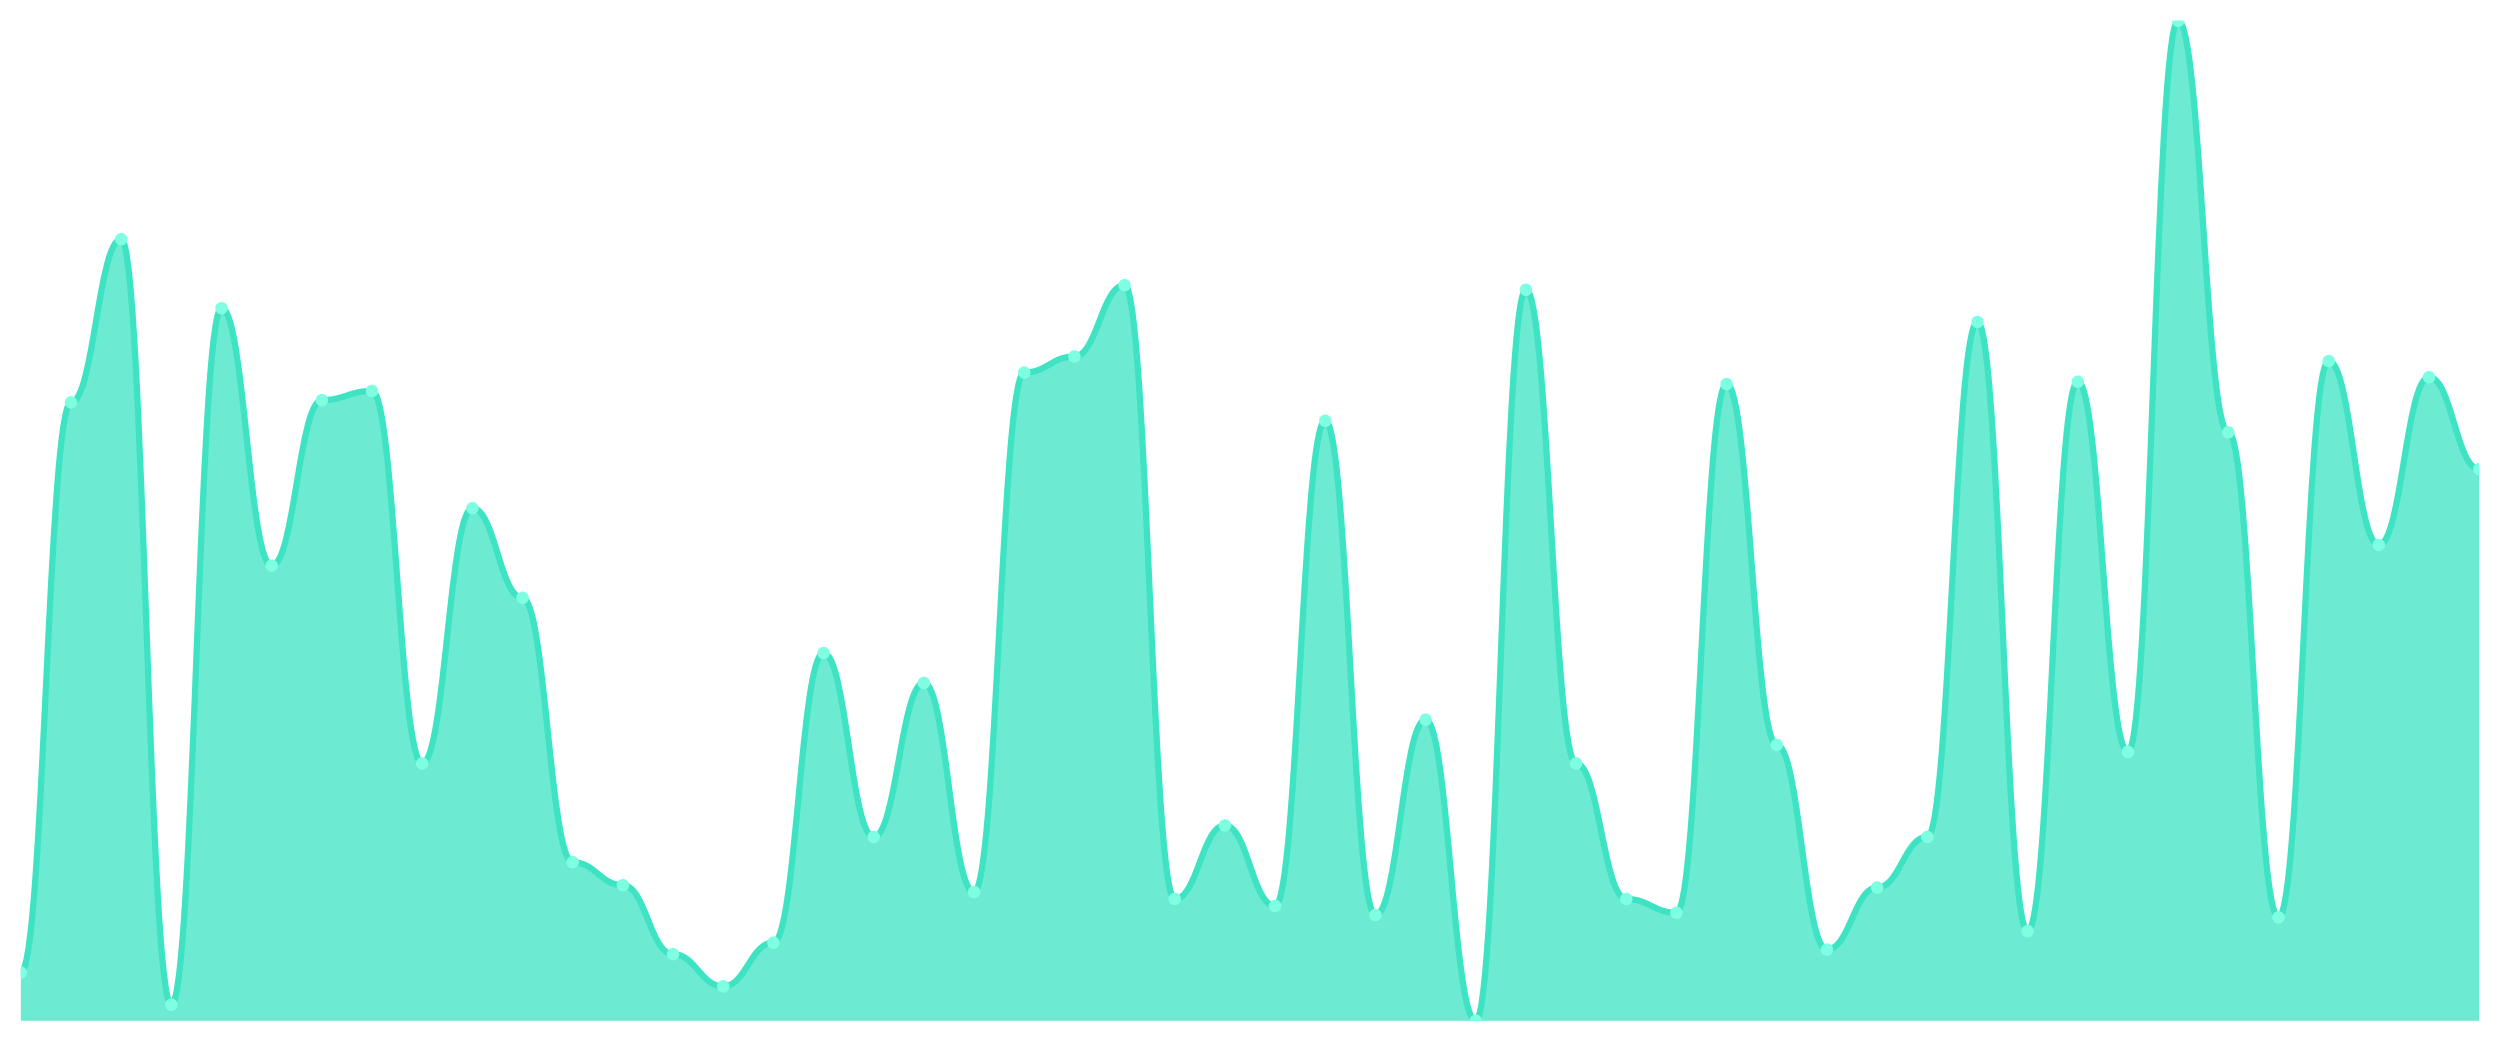
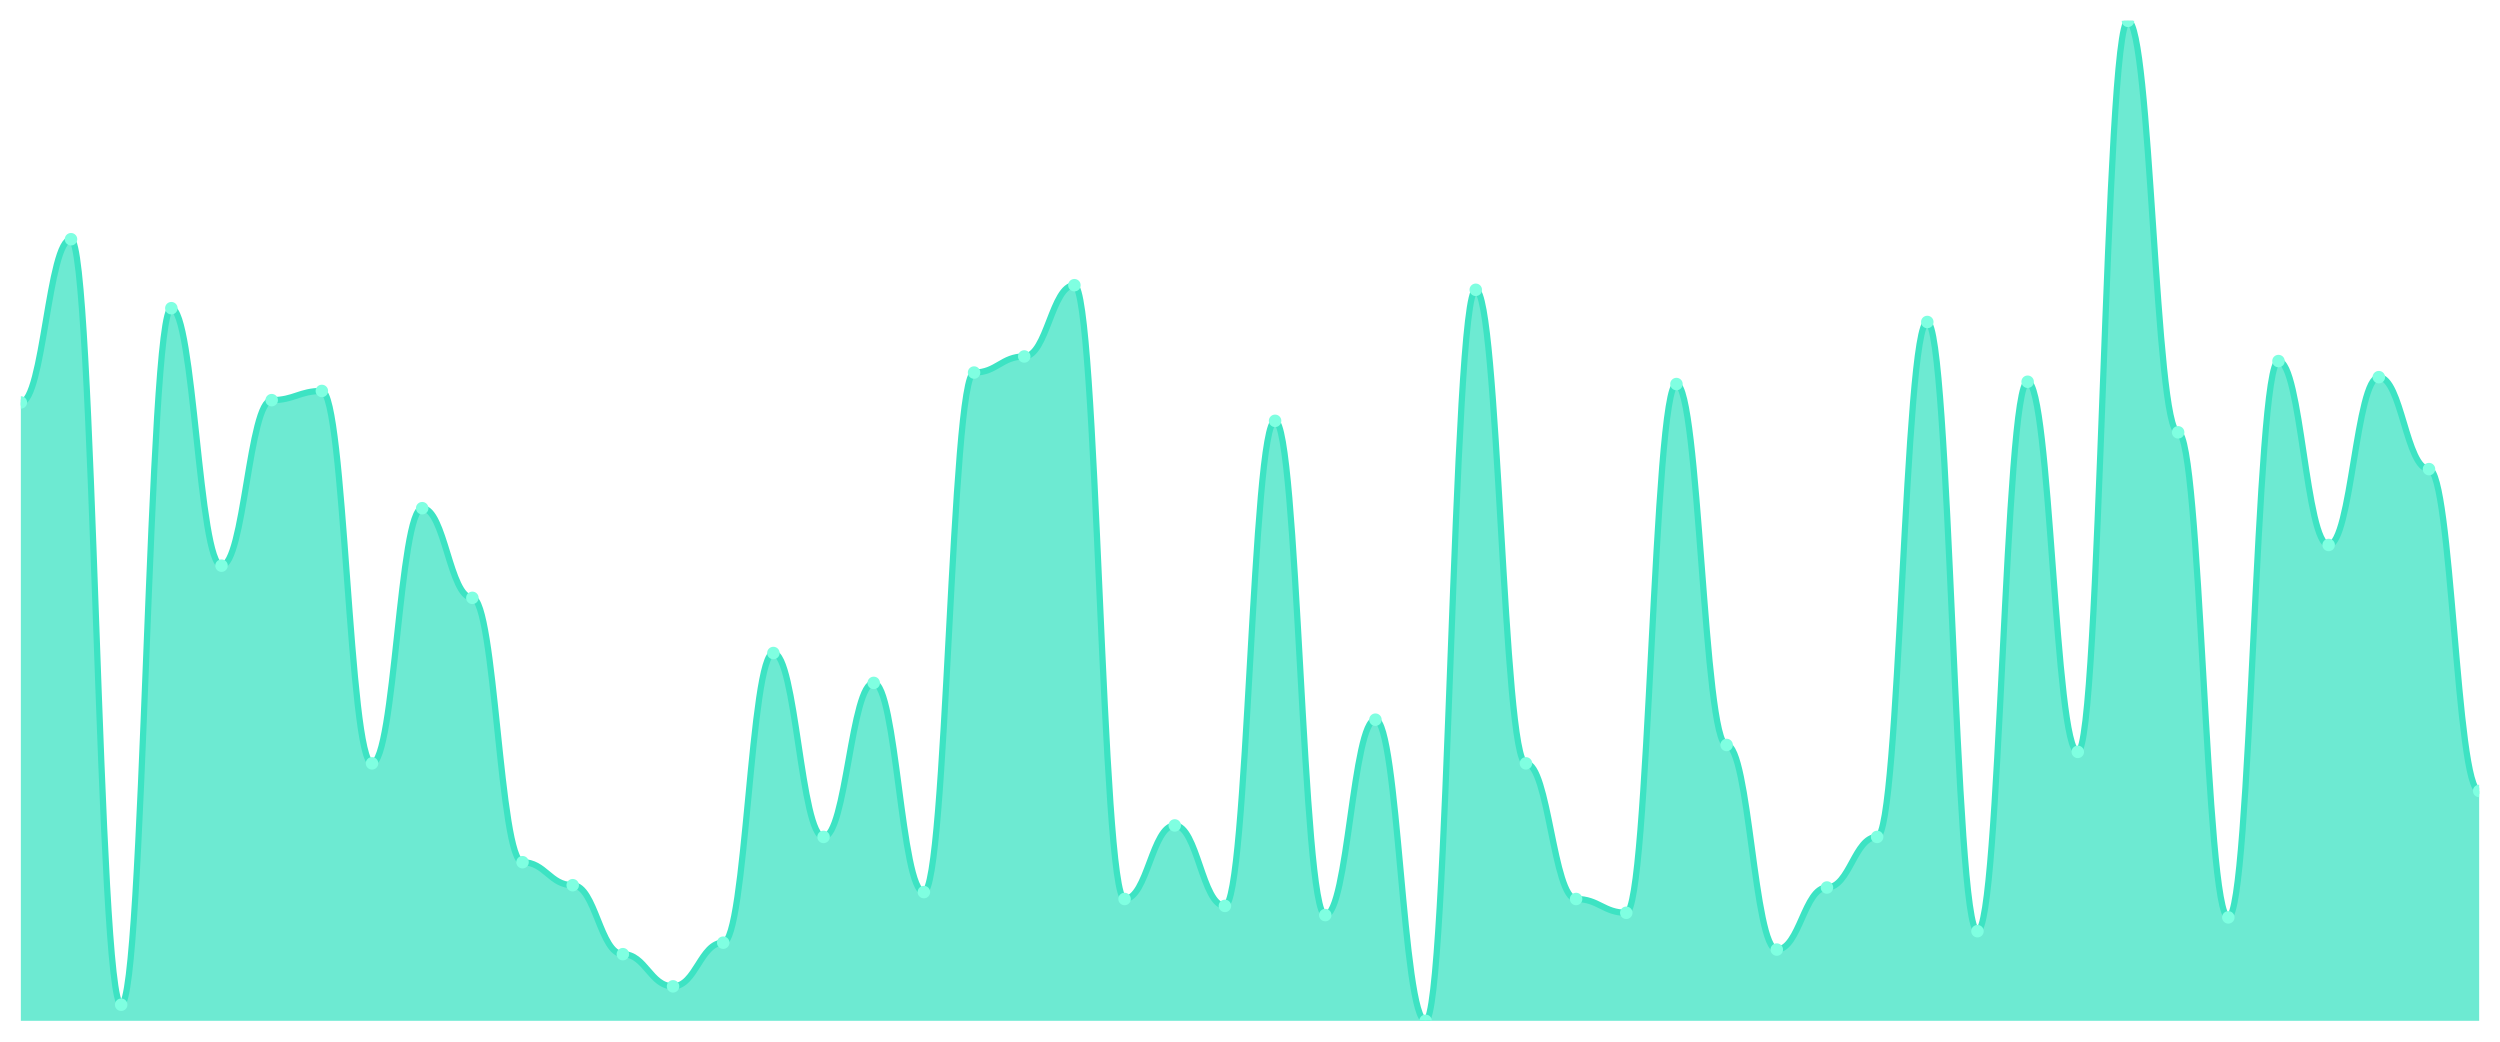
<svg xmlns="http://www.w3.org/2000/svg" viewBox="0 0 1200 500" width="1200" height="500">
  <defs>
    <clipPath id="c">
      <rect x="10" y="10" width="1180" height="480" />
    </clipPath>
  </defs>
  <rect width="1200" height="500" fill="none" />
  <g clip-path="url(#c)">
-     <path d="M 10,490 L 10,466.828 C 20.837,466.828 23.245,193.172 34.082,193.172 C 44.918,193.172 47.327,114.828 58.163,114.828 C 69,114.828 71.408,482.276 82.245,482.276 C 93.082,482.276 95.49,147.931 106.327,147.931 C 117.163,147.931 119.571,271.517 130.408,271.517 C 141.245,271.517 143.653,192.069 154.49,192.069 C 165.327,192.069 167.735,187.655 178.571,187.655 C 189.408,187.655 191.816,366.414 202.653,366.414 C 213.49,366.414 215.898,243.931 226.735,243.931 C 237.571,243.931 239.98,286.966 250.816,286.966 C 261.653,286.966 264.061,413.862 274.898,413.862 C 285.735,413.862 288.143,424.897 298.98,424.897 C 309.816,424.897 312.224,458 323.061,458 C 333.898,458 336.306,473.448 347.143,473.448 C 357.98,473.448 360.388,452.483 371.224,452.483 C 382.061,452.483 384.469,313.448 395.306,313.448 C 406.143,313.448 408.551,401.724 419.388,401.724 C 430.224,401.724 432.633,327.793 443.469,327.793 C 454.306,327.793 456.714,428.207 467.551,428.207 C 478.388,428.207 480.796,178.828 491.633,178.828 C 502.469,178.828 504.878,171.103 515.714,171.103 C 526.551,171.103 528.959,136.897 539.796,136.897 C 550.633,136.897 553.041,431.517 563.878,431.517 C 574.714,431.517 577.122,396.207 587.959,396.207 C 598.796,396.207 601.204,434.828 612.041,434.828 C 622.878,434.828 625.286,202 636.122,202 C 646.959,202 649.367,439.241 660.204,439.241 C 671.041,439.241 673.449,345.448 684.286,345.448 C 695.122,345.448 697.531,490 708.367,490 C 719.204,490 721.612,139.103 732.449,139.103 C 743.286,139.103 745.694,366.414 756.531,366.414 C 767.367,366.414 769.776,431.517 780.612,431.517 C 791.449,431.517 793.857,438.138 804.694,438.138 C 815.531,438.138 817.939,184.345 828.776,184.345 C 839.612,184.345 842.02,357.586 852.857,357.586 C 863.694,357.586 866.102,455.793 876.939,455.793 C 887.776,455.793 890.184,426 901.02,426 C 911.857,426 914.265,401.724 925.102,401.724 C 935.939,401.724 938.347,154.552 949.184,154.552 C 960.02,154.552 962.429,446.966 973.265,446.966 C 984.102,446.966 986.51,183.241 997.347,183.241 C 1008.184,183.241 1010.592,360.897 1021.429,360.897 C 1032.265,360.897 1034.673,10 1045.51,10 C 1056.347,10 1058.755,207.517 1069.592,207.517 C 1080.429,207.517 1082.837,440.345 1093.673,440.345 C 1104.51,440.345 1106.918,173.31 1117.755,173.31 C 1128.592,173.31 1131,261.586 1141.837,261.586 C 1152.673,261.586 1155.082,181.034 1165.918,181.034 C 1176.755,181.034 1179.163,225.172 1190,225.172 L 1190,490 Z" fill="rgba(61,227,195,0.75)" />
-     <path d="M 10,466.828 C 20.837,466.828 23.245,193.172 34.082,193.172 C 44.918,193.172 47.327,114.828 58.163,114.828 C 69,114.828 71.408,482.276 82.245,482.276 C 93.082,482.276 95.49,147.931 106.327,147.931 C 117.163,147.931 119.571,271.517 130.408,271.517 C 141.245,271.517 143.653,192.069 154.49,192.069 C 165.327,192.069 167.735,187.655 178.571,187.655 C 189.408,187.655 191.816,366.414 202.653,366.414 C 213.49,366.414 215.898,243.931 226.735,243.931 C 237.571,243.931 239.98,286.966 250.816,286.966 C 261.653,286.966 264.061,413.862 274.898,413.862 C 285.735,413.862 288.143,424.897 298.98,424.897 C 309.816,424.897 312.224,458 323.061,458 C 333.898,458 336.306,473.448 347.143,473.448 C 357.98,473.448 360.388,452.483 371.224,452.483 C 382.061,452.483 384.469,313.448 395.306,313.448 C 406.143,313.448 408.551,401.724 419.388,401.724 C 430.224,401.724 432.633,327.793 443.469,327.793 C 454.306,327.793 456.714,428.207 467.551,428.207 C 478.388,428.207 480.796,178.828 491.633,178.828 C 502.469,178.828 504.878,171.103 515.714,171.103 C 526.551,171.103 528.959,136.897 539.796,136.897 C 550.633,136.897 553.041,431.517 563.878,431.517 C 574.714,431.517 577.122,396.207 587.959,396.207 C 598.796,396.207 601.204,434.828 612.041,434.828 C 622.878,434.828 625.286,202 636.122,202 C 646.959,202 649.367,439.241 660.204,439.241 C 671.041,439.241 673.449,345.448 684.286,345.448 C 695.122,345.448 697.531,490 708.367,490 C 719.204,490 721.612,139.103 732.449,139.103 C 743.286,139.103 745.694,366.414 756.531,366.414 C 767.367,366.414 769.776,431.517 780.612,431.517 C 791.449,431.517 793.857,438.138 804.694,438.138 C 815.531,438.138 817.939,184.345 828.776,184.345 C 839.612,184.345 842.02,357.586 852.857,357.586 C 863.694,357.586 866.102,455.793 876.939,455.793 C 887.776,455.793 890.184,426 901.02,426 C 911.857,426 914.265,401.724 925.102,401.724 C 935.939,401.724 938.347,154.552 949.184,154.552 C 960.02,154.552 962.429,446.966 973.265,446.966 C 984.102,446.966 986.51,183.241 997.347,183.241 C 1008.184,183.241 1010.592,360.897 1021.429,360.897 C 1032.265,360.897 1034.673,10 1045.51,10 C 1056.347,10 1058.755,207.517 1069.592,207.517 C 1080.429,207.517 1082.837,440.345 1093.673,440.345 C 1104.51,440.345 1106.918,173.31 1117.755,173.31 C 1128.592,173.31 1131,261.586 1141.837,261.586 C 1152.673,261.586 1155.082,181.034 1165.918,181.034 C 1176.755,181.034 1179.163,225.172 1190,225.172" fill="none" stroke="#3de3c3" stroke-width="3" stroke-linecap="round" stroke-linejoin="round" />
-     <circle cx="10" cy="466.828" r="3" fill="#7fffe1" />
-     <circle cx="34.082" cy="193.172" r="3" fill="#7fffe1" />
-     <circle cx="58.163" cy="114.828" r="3" fill="#7fffe1" />
-     <circle cx="82.245" cy="482.276" r="3" fill="#7fffe1" />
-     <circle cx="106.327" cy="147.931" r="3" fill="#7fffe1" />
-     <circle cx="130.408" cy="271.517" r="3" fill="#7fffe1" />
-     <circle cx="154.49" cy="192.069" r="3" fill="#7fffe1" />
-     <circle cx="178.571" cy="187.655" r="3" fill="#7fffe1" />
-     <circle cx="202.653" cy="366.414" r="3" fill="#7fffe1" />
-     <circle cx="226.735" cy="243.931" r="3" fill="#7fffe1" />
-     <circle cx="250.816" cy="286.966" r="3" fill="#7fffe1" />
-     <circle cx="274.898" cy="413.862" r="3" fill="#7fffe1" />
-     <circle cx="298.98" cy="424.897" r="3" fill="#7fffe1" />
-     <circle cx="323.061" cy="458" r="3" fill="#7fffe1" />
-     <circle cx="347.143" cy="473.448" r="3" fill="#7fffe1" />
-     <circle cx="371.224" cy="452.483" r="3" fill="#7fffe1" />
-     <circle cx="395.306" cy="313.448" r="3" fill="#7fffe1" />
-     <circle cx="419.388" cy="401.724" r="3" fill="#7fffe1" />
-     <circle cx="443.469" cy="327.793" r="3" fill="#7fffe1" />
-     <circle cx="467.551" cy="428.207" r="3" fill="#7fffe1" />
-     <circle cx="491.633" cy="178.828" r="3" fill="#7fffe1" />
-     <circle cx="515.714" cy="171.103" r="3" fill="#7fffe1" />
-     <circle cx="539.796" cy="136.897" r="3" fill="#7fffe1" />
-     <circle cx="563.878" cy="431.517" r="3" fill="#7fffe1" />
-     <circle cx="587.959" cy="396.207" r="3" fill="#7fffe1" />
-     <circle cx="612.041" cy="434.828" r="3" fill="#7fffe1" />
-     <circle cx="636.122" cy="202" r="3" fill="#7fffe1" />
-     <circle cx="660.204" cy="439.241" r="3" fill="#7fffe1" />
-     <circle cx="684.286" cy="345.448" r="3" fill="#7fffe1" />
-     <circle cx="708.367" cy="490" r="3" fill="#7fffe1" />
-     <circle cx="732.449" cy="139.103" r="3" fill="#7fffe1" />
-     <circle cx="756.531" cy="366.414" r="3" fill="#7fffe1" />
-     <circle cx="780.612" cy="431.517" r="3" fill="#7fffe1" />
-     <circle cx="804.694" cy="438.138" r="3" fill="#7fffe1" />
-     <circle cx="828.776" cy="184.345" r="3" fill="#7fffe1" />
-     <circle cx="852.857" cy="357.586" r="3" fill="#7fffe1" />
-     <circle cx="876.939" cy="455.793" r="3" fill="#7fffe1" />
-     <circle cx="901.02" cy="426" r="3" fill="#7fffe1" />
-     <circle cx="925.102" cy="401.724" r="3" fill="#7fffe1" />
-     <circle cx="949.184" cy="154.552" r="3" fill="#7fffe1" />
-     <circle cx="973.265" cy="446.966" r="3" fill="#7fffe1" />
-     <circle cx="997.347" cy="183.241" r="3" fill="#7fffe1" />
-     <circle cx="1021.429" cy="360.897" r="3" fill="#7fffe1" />
-     <circle cx="1045.51" cy="10" r="3" fill="#7fffe1" />
-     <circle cx="1069.592" cy="207.517" r="3" fill="#7fffe1" />
-     <circle cx="1093.673" cy="440.345" r="3" fill="#7fffe1" />
-     <circle cx="1117.755" cy="173.31" r="3" fill="#7fffe1" />
-     <circle cx="1141.837" cy="261.586" r="3" fill="#7fffe1" />
-     <circle cx="1165.918" cy="181.034" r="3" fill="#7fffe1" />
-     <circle cx="1190" cy="225.172" r="3" fill="#7fffe1" />
+     <path d="M 10,490 L 10,193.172 C 20.837,193.172 23.245,114.828 34.082,114.828 C 44.918,114.828 47.327,482.276 58.163,482.276 C 69,482.276 71.408,147.931 82.245,147.931 C 93.082,147.931 95.49,271.517 106.327,271.517 C 117.163,271.517 119.571,192.069 130.408,192.069 C 141.245,192.069 143.653,187.655 154.49,187.655 C 165.327,187.655 167.735,366.414 178.571,366.414 C 189.408,366.414 191.816,243.931 202.653,243.931 C 213.49,243.931 215.898,286.966 226.735,286.966 C 237.571,286.966 239.98,413.862 250.816,413.862 C 261.653,413.862 264.061,424.897 274.898,424.897 C 285.735,424.897 288.143,458 298.98,458 C 309.816,458 312.224,473.448 323.061,473.448 C 333.898,473.448 336.306,452.483 347.143,452.483 C 357.98,452.483 360.388,313.448 371.224,313.448 C 382.061,313.448 384.469,401.724 395.306,401.724 C 406.143,401.724 408.551,327.793 419.388,327.793 C 430.224,327.793 432.633,428.207 443.469,428.207 C 454.306,428.207 456.714,178.828 467.551,178.828 C 478.388,178.828 480.796,171.103 491.633,171.103 C 502.469,171.103 504.878,136.897 515.714,136.897 C 526.551,136.897 528.959,431.517 539.796,431.517 C 550.633,431.517 553.041,396.207 563.878,396.207 C 574.714,396.207 577.122,434.828 587.959,434.828 C 598.796,434.828 601.204,202 612.041,202 C 622.878,202 625.286,439.241 636.122,439.241 C 646.959,439.241 649.367,345.448 660.204,345.448 C 671.041,345.448 673.449,490 684.286,490 C 695.122,490 697.531,139.103 708.367,139.103 C 719.204,139.103 721.612,366.414 732.449,366.414 C 743.286,366.414 745.694,431.517 756.531,431.517 C 767.367,431.517 769.776,438.138 780.612,438.138 C 791.449,438.138 793.857,184.345 804.694,184.345 C 815.531,184.345 817.939,357.586 828.776,357.586 C 839.612,357.586 842.02,455.793 852.857,455.793 C 863.694,455.793 866.102,426 876.939,426 C 887.776,426 890.184,401.724 901.02,401.724 C 911.857,401.724 914.265,154.552 925.102,154.552 C 935.939,154.552 938.347,446.966 949.184,446.966 C 960.02,446.966 962.429,183.241 973.265,183.241 C 984.102,183.241 986.51,360.897 997.347,360.897 C 1008.184,360.897 1010.592,10 1021.429,10 C 1032.265,10 1034.673,207.517 1045.51,207.517 C 1056.347,207.517 1058.755,440.345 1069.592,440.345 C 1080.429,440.345 1082.837,173.31 1093.673,173.31 C 1104.51,173.31 1106.918,261.586 1117.755,261.586 C 1128.592,261.586 1131,181.034 1141.837,181.034 C 1152.673,181.034 1155.082,225.172 1165.918,225.172 C 1176.755,225.172 1179.163,379.655 1190,379.655 L 1190,490 Z" fill="rgba(61,227,195,0.75)" />
+     <path d="M 10,193.172 C 20.837,193.172 23.245,114.828 34.082,114.828 C 44.918,114.828 47.327,482.276 58.163,482.276 C 69,482.276 71.408,147.931 82.245,147.931 C 93.082,147.931 95.49,271.517 106.327,271.517 C 117.163,271.517 119.571,192.069 130.408,192.069 C 141.245,192.069 143.653,187.655 154.49,187.655 C 165.327,187.655 167.735,366.414 178.571,366.414 C 189.408,366.414 191.816,243.931 202.653,243.931 C 213.49,243.931 215.898,286.966 226.735,286.966 C 237.571,286.966 239.98,413.862 250.816,413.862 C 261.653,413.862 264.061,424.897 274.898,424.897 C 285.735,424.897 288.143,458 298.98,458 C 309.816,458 312.224,473.448 323.061,473.448 C 333.898,473.448 336.306,452.483 347.143,452.483 C 357.98,452.483 360.388,313.448 371.224,313.448 C 382.061,313.448 384.469,401.724 395.306,401.724 C 406.143,401.724 408.551,327.793 419.388,327.793 C 430.224,327.793 432.633,428.207 443.469,428.207 C 454.306,428.207 456.714,178.828 467.551,178.828 C 478.388,178.828 480.796,171.103 491.633,171.103 C 502.469,171.103 504.878,136.897 515.714,136.897 C 526.551,136.897 528.959,431.517 539.796,431.517 C 550.633,431.517 553.041,396.207 563.878,396.207 C 574.714,396.207 577.122,434.828 587.959,434.828 C 598.796,434.828 601.204,202 612.041,202 C 622.878,202 625.286,439.241 636.122,439.241 C 646.959,439.241 649.367,345.448 660.204,345.448 C 671.041,345.448 673.449,490 684.286,490 C 695.122,490 697.531,139.103 708.367,139.103 C 719.204,139.103 721.612,366.414 732.449,366.414 C 743.286,366.414 745.694,431.517 756.531,431.517 C 767.367,431.517 769.776,438.138 780.612,438.138 C 791.449,438.138 793.857,184.345 804.694,184.345 C 815.531,184.345 817.939,357.586 828.776,357.586 C 839.612,357.586 842.02,455.793 852.857,455.793 C 863.694,455.793 866.102,426 876.939,426 C 887.776,426 890.184,401.724 901.02,401.724 C 911.857,401.724 914.265,154.552 925.102,154.552 C 935.939,154.552 938.347,446.966 949.184,446.966 C 960.02,446.966 962.429,183.241 973.265,183.241 C 984.102,183.241 986.51,360.897 997.347,360.897 C 1008.184,360.897 1010.592,10 1021.429,10 C 1032.265,10 1034.673,207.517 1045.51,207.517 C 1056.347,207.517 1058.755,440.345 1069.592,440.345 C 1080.429,440.345 1082.837,173.31 1093.673,173.31 C 1104.51,173.31 1106.918,261.586 1117.755,261.586 C 1128.592,261.586 1131,181.034 1141.837,181.034 C 1152.673,181.034 1155.082,225.172 1165.918,225.172 C 1176.755,225.172 1179.163,379.655 1190,379.655" fill="none" stroke="#3de3c3" stroke-width="3" stroke-linecap="round" stroke-linejoin="round" />
+     <circle cx="10" cy="193.172" r="3" fill="#7fffe1" />
+     <circle cx="34.082" cy="114.828" r="3" fill="#7fffe1" />
+     <circle cx="58.163" cy="482.276" r="3" fill="#7fffe1" />
+     <circle cx="82.245" cy="147.931" r="3" fill="#7fffe1" />
+     <circle cx="106.327" cy="271.517" r="3" fill="#7fffe1" />
+     <circle cx="130.408" cy="192.069" r="3" fill="#7fffe1" />
+     <circle cx="154.49" cy="187.655" r="3" fill="#7fffe1" />
+     <circle cx="178.571" cy="366.414" r="3" fill="#7fffe1" />
+     <circle cx="202.653" cy="243.931" r="3" fill="#7fffe1" />
+     <circle cx="226.735" cy="286.966" r="3" fill="#7fffe1" />
+     <circle cx="250.816" cy="413.862" r="3" fill="#7fffe1" />
+     <circle cx="274.898" cy="424.897" r="3" fill="#7fffe1" />
+     <circle cx="298.98" cy="458" r="3" fill="#7fffe1" />
+     <circle cx="323.061" cy="473.448" r="3" fill="#7fffe1" />
+     <circle cx="347.143" cy="452.483" r="3" fill="#7fffe1" />
+     <circle cx="371.224" cy="313.448" r="3" fill="#7fffe1" />
+     <circle cx="395.306" cy="401.724" r="3" fill="#7fffe1" />
+     <circle cx="419.388" cy="327.793" r="3" fill="#7fffe1" />
+     <circle cx="443.469" cy="428.207" r="3" fill="#7fffe1" />
+     <circle cx="467.551" cy="178.828" r="3" fill="#7fffe1" />
+     <circle cx="491.633" cy="171.103" r="3" fill="#7fffe1" />
+     <circle cx="515.714" cy="136.897" r="3" fill="#7fffe1" />
+     <circle cx="539.796" cy="431.517" r="3" fill="#7fffe1" />
+     <circle cx="563.878" cy="396.207" r="3" fill="#7fffe1" />
+     <circle cx="587.959" cy="434.828" r="3" fill="#7fffe1" />
+     <circle cx="612.041" cy="202" r="3" fill="#7fffe1" />
+     <circle cx="636.122" cy="439.241" r="3" fill="#7fffe1" />
+     <circle cx="660.204" cy="345.448" r="3" fill="#7fffe1" />
+     <circle cx="684.286" cy="490" r="3" fill="#7fffe1" />
+     <circle cx="708.367" cy="139.103" r="3" fill="#7fffe1" />
+     <circle cx="732.449" cy="366.414" r="3" fill="#7fffe1" />
+     <circle cx="756.531" cy="431.517" r="3" fill="#7fffe1" />
+     <circle cx="780.612" cy="438.138" r="3" fill="#7fffe1" />
+     <circle cx="804.694" cy="184.345" r="3" fill="#7fffe1" />
+     <circle cx="828.776" cy="357.586" r="3" fill="#7fffe1" />
+     <circle cx="852.857" cy="455.793" r="3" fill="#7fffe1" />
+     <circle cx="876.939" cy="426" r="3" fill="#7fffe1" />
+     <circle cx="901.02" cy="401.724" r="3" fill="#7fffe1" />
+     <circle cx="925.102" cy="154.552" r="3" fill="#7fffe1" />
+     <circle cx="949.184" cy="446.966" r="3" fill="#7fffe1" />
+     <circle cx="973.265" cy="183.241" r="3" fill="#7fffe1" />
+     <circle cx="997.347" cy="360.897" r="3" fill="#7fffe1" />
+     <circle cx="1021.429" cy="10" r="3" fill="#7fffe1" />
+     <circle cx="1045.51" cy="207.517" r="3" fill="#7fffe1" />
+     <circle cx="1069.592" cy="440.345" r="3" fill="#7fffe1" />
+     <circle cx="1093.673" cy="173.31" r="3" fill="#7fffe1" />
+     <circle cx="1117.755" cy="261.586" r="3" fill="#7fffe1" />
+     <circle cx="1141.837" cy="181.034" r="3" fill="#7fffe1" />
+     <circle cx="1165.918" cy="225.172" r="3" fill="#7fffe1" />
+     <circle cx="1190" cy="379.655" r="3" fill="#7fffe1" />
  </g>
</svg>
